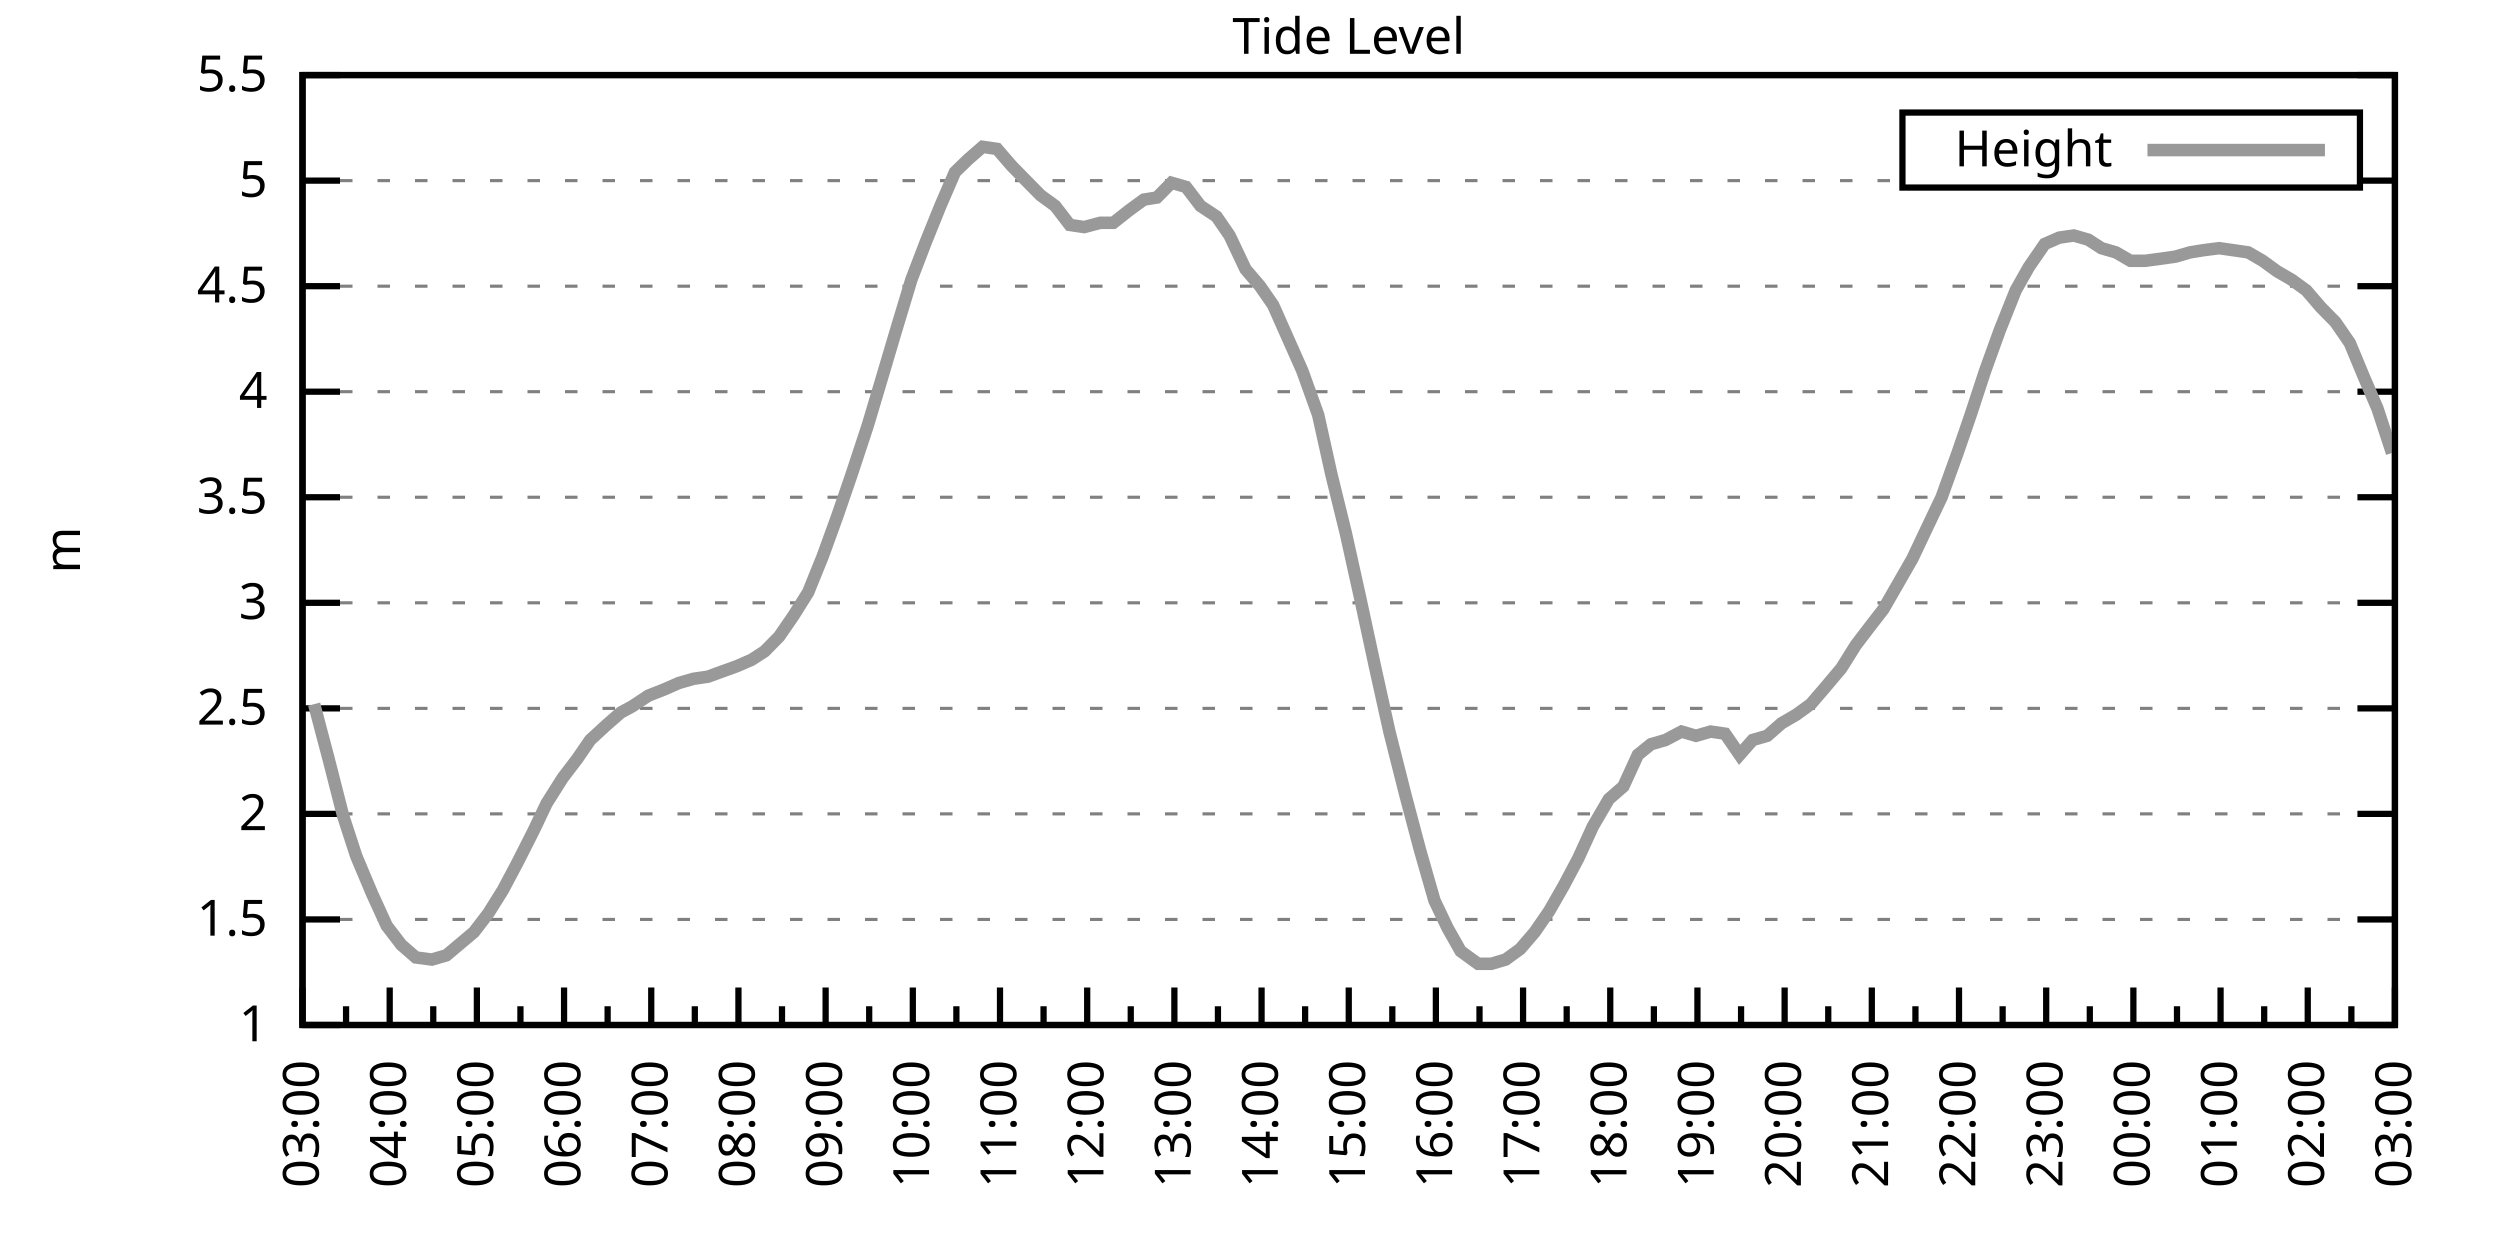
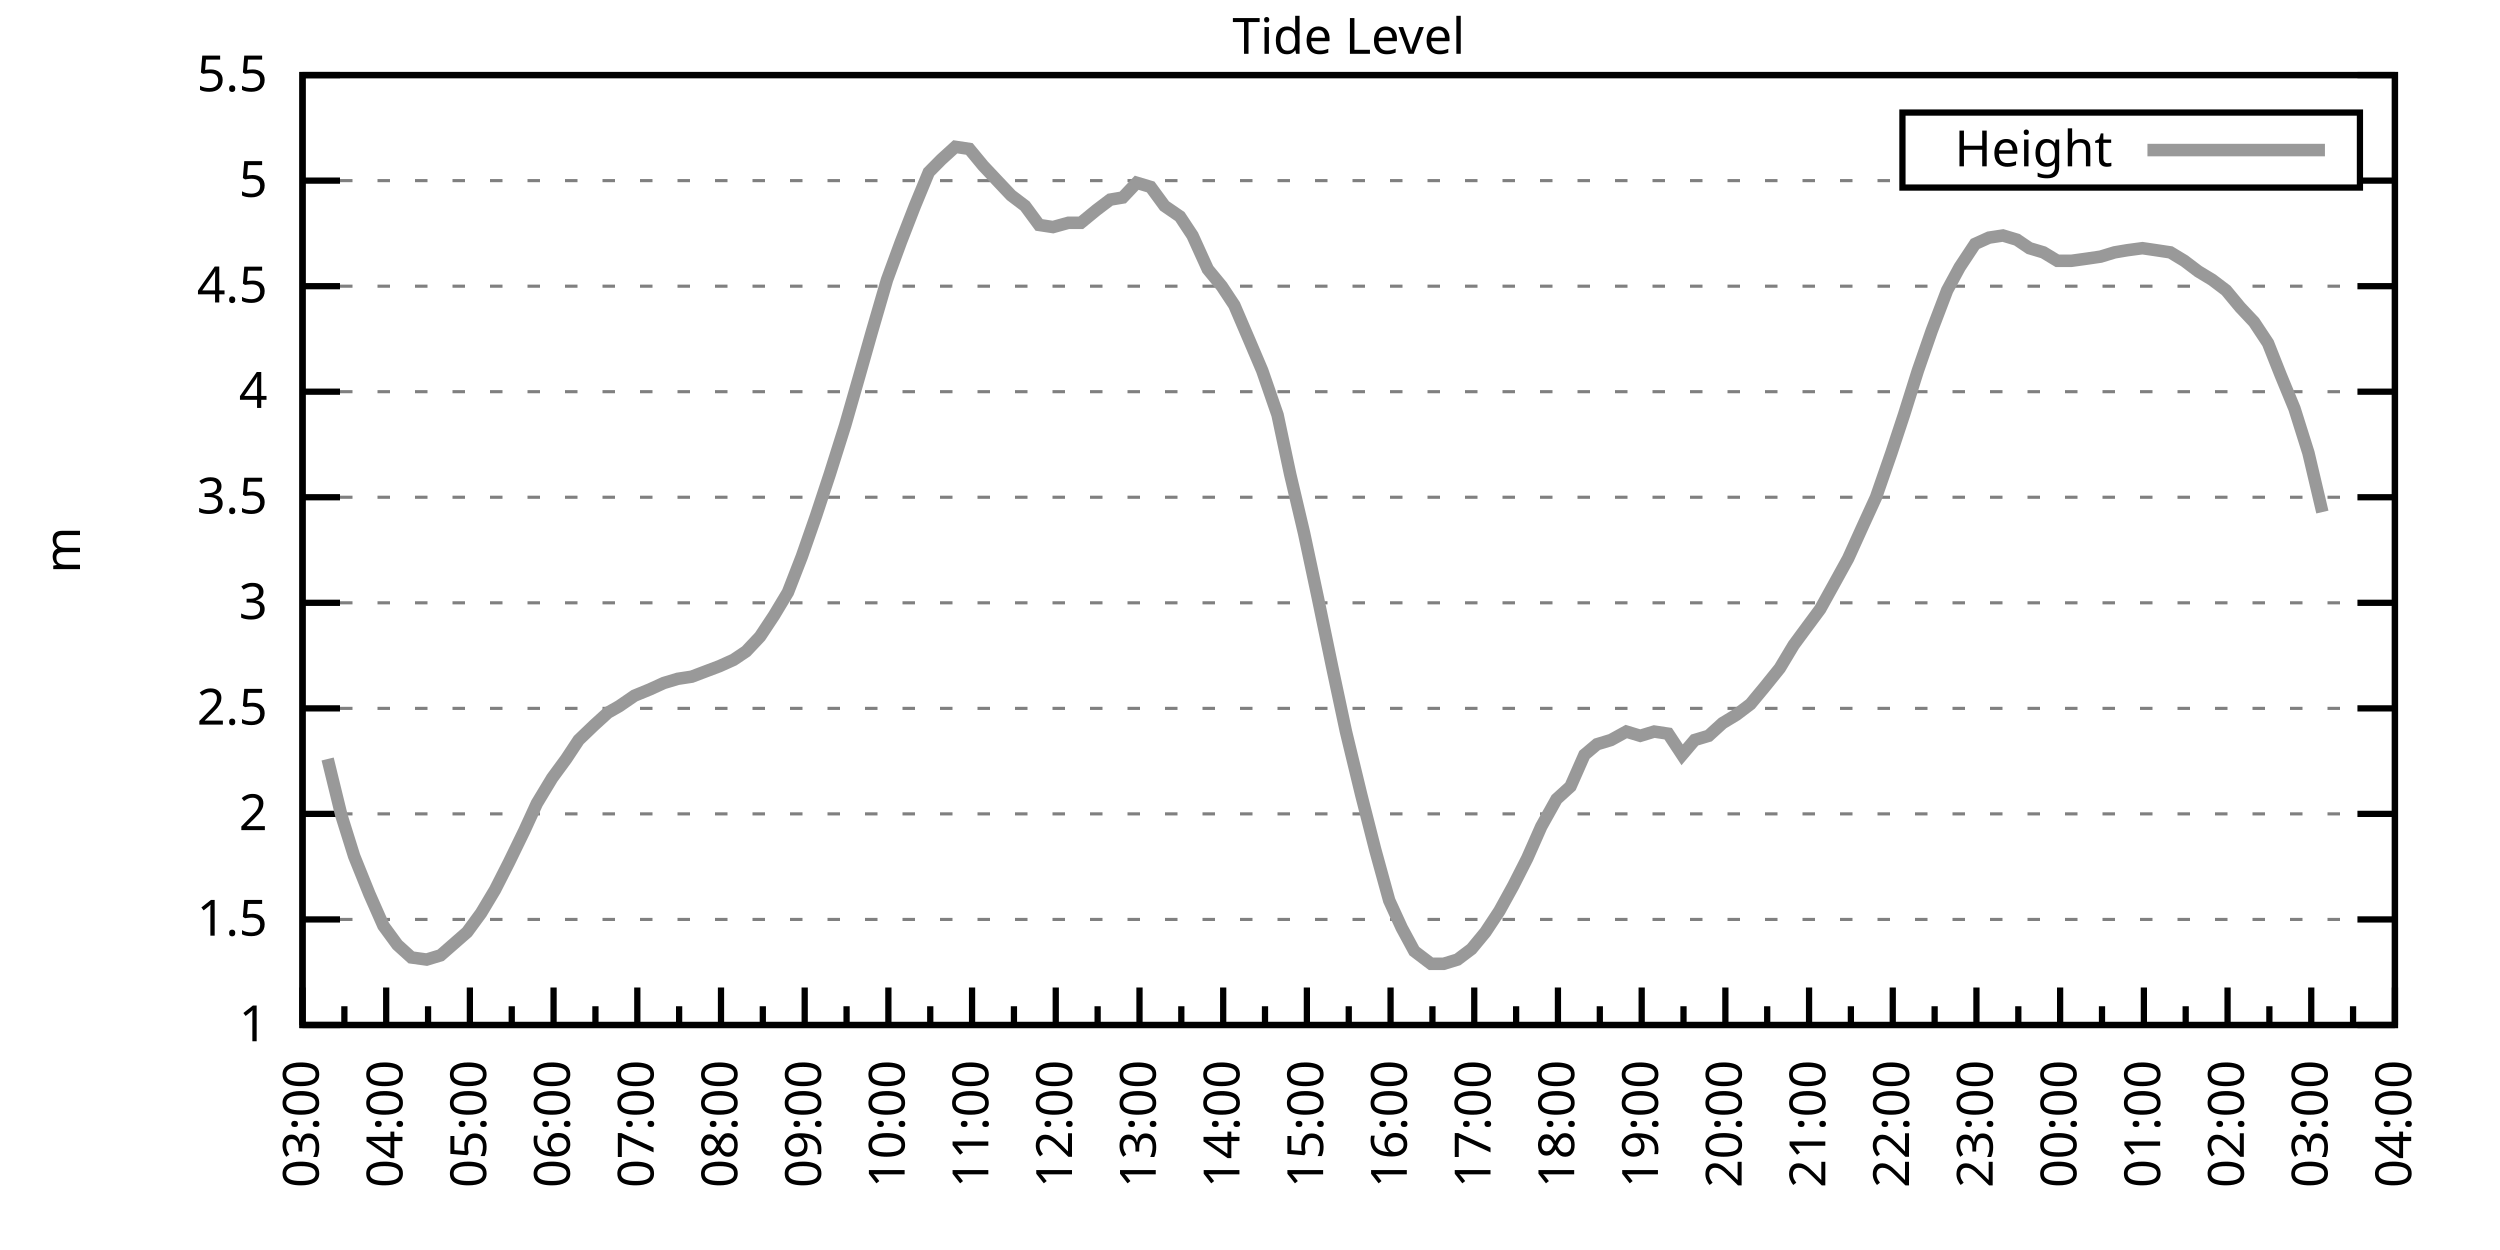
<svg xmlns="http://www.w3.org/2000/svg" xmlns:xlink="http://www.w3.org/1999/xlink" width="400" height="200" viewBox="0 0 400 200">
  <g id="gnuplot_canvas">
    <rect x="0" y="0" width="400" height="200" fill="none" />
    <defs>
      <circle id="gpDot" r="0.5" stroke-width="0.5" stroke="currentColor" />
      <path id="gpPt0" stroke-width="0.333" stroke="currentColor" d="M-1,0 h2 M0,-1 v2" />
      <path id="gpPt1" stroke-width="0.333" stroke="currentColor" d="M-1,-1 L1,1 M1,-1 L-1,1" />
      <path id="gpPt2" stroke-width="0.333" stroke="currentColor" d="M-1,0 L1,0 M0,-1 L0,1 M-1,-1 L1,1 M-1,1 L1,-1" />
      <rect id="gpPt3" stroke-width="0.333" stroke="currentColor" x="-1" y="-1" width="2" height="2" />
      <rect id="gpPt4" stroke-width="0.333" stroke="currentColor" fill="currentColor" x="-1" y="-1" width="2" height="2" />
      <circle id="gpPt5" stroke-width="0.333" stroke="currentColor" cx="0" cy="0" r="1" />
      <use xlink:href="#gpPt5" id="gpPt6" fill="currentColor" stroke="none" />
      <path id="gpPt7" stroke-width="0.333" stroke="currentColor" d="M0,-1.33 L-1.33,0.67 L1.33,0.67 z" />
      <use xlink:href="#gpPt7" id="gpPt8" fill="currentColor" stroke="none" />
      <use xlink:href="#gpPt7" id="gpPt9" stroke="currentColor" transform="rotate(180)" />
      <use xlink:href="#gpPt9" id="gpPt10" fill="currentColor" stroke="none" />
      <use xlink:href="#gpPt3" id="gpPt11" stroke="currentColor" transform="rotate(45)" />
      <use xlink:href="#gpPt11" id="gpPt12" fill="currentColor" stroke="none" />
      <path id="gpPt13" stroke-width="0.333" stroke="currentColor" d="M0,1.330 L1.265,0.411 L0.782,-1.067 L-0.782,-1.076 L-1.265,0.411 z" />
      <use xlink:href="#gpPt13" id="gpPt14" fill="currentColor" stroke="none" />
      <filter id="textbox" filterUnits="objectBoundingBox" x="0" y="0" height="1" width="1">
        <feFlood flood-color="white" flood-opacity="1" result="bgnd" />
        <feComposite in="SourceGraphic" in2="bgnd" operator="atop" />
      </filter>
      <filter id="greybox" filterUnits="objectBoundingBox" x="0" y="0" height="1" width="1">
        <feFlood flood-color="lightgrey" flood-opacity="1" result="grey" />
        <feComposite in="SourceGraphic" in2="grey" operator="atop" />
      </filter>
    </defs>
    <g fill="none" color="white" stroke="currentColor" stroke-width="1.00" stroke-linecap="butt" stroke-linejoin="miter">
</g>
    <g fill="none" color="black" stroke="currentColor" stroke-width="1.00" stroke-linecap="butt" stroke-linejoin="miter">
      <g stroke="none" shape-rendering="crispEdges">
        <polygon fill="rgb(255, 255, 255)" points="48.40,164.00 383.18,164.00 383.18,12.02 48.40,12.02 " />
      </g>
    </g>
    <g fill="none" color="black" stroke="currentColor" stroke-width="1.00" stroke-linecap="butt" stroke-linejoin="miter">
</g>
    <g fill="none" color="black" stroke="black" stroke-width="0.50" stroke-linecap="butt" stroke-linejoin="miter">
</g>
    <g fill="none" color="gray" stroke="currentColor" stroke-width="0.50" stroke-linecap="butt" stroke-linejoin="miter">
      <path stroke="gray" stroke-dasharray="2,4" class="gridline" d="M48.40,164.00 L383.19,164.00  " />
    </g>
    <g fill="none" color="gray" stroke="gray" stroke-width="1.00" stroke-linecap="butt" stroke-linejoin="miter">
</g>
    <g fill="none" color="black" stroke="currentColor" stroke-width="1.00" stroke-linecap="butt" stroke-linejoin="miter">
      <path stroke="black" d="M48.40,164.00 L54.40,164.00 M383.19,164.00 L377.19,164.00  " />
      <g transform="translate(42.80,166.60)" stroke="none" fill="black" font-family="Sans" font-size="8.00" text-anchor="end">
        <text>
          <tspan font-family="Sans"> 1</tspan>
        </text>
      </g>
    </g>
    <g fill="none" color="black" stroke="currentColor" stroke-width="1.00" stroke-linecap="butt" stroke-linejoin="miter">
</g>
    <g fill="none" color="black" stroke="black" stroke-width="0.50" stroke-linecap="butt" stroke-linejoin="miter">
</g>
    <g fill="none" color="gray" stroke="currentColor" stroke-width="0.50" stroke-linecap="butt" stroke-linejoin="miter">
      <path stroke="gray" stroke-dasharray="2,4" class="gridline" d="M48.40,147.11 L383.19,147.11  " />
    </g>
    <g fill="none" color="gray" stroke="gray" stroke-width="1.00" stroke-linecap="butt" stroke-linejoin="miter">
</g>
    <g fill="none" color="black" stroke="currentColor" stroke-width="1.00" stroke-linecap="butt" stroke-linejoin="miter">
      <path stroke="black" d="M48.40,147.11 L54.40,147.11 M383.19,147.11 L377.19,147.11  " />
      <g transform="translate(42.80,149.71)" stroke="none" fill="black" font-family="Sans" font-size="8.00" text-anchor="end">
        <text>
          <tspan font-family="Sans"> 1.5</tspan>
        </text>
      </g>
    </g>
    <g fill="none" color="black" stroke="currentColor" stroke-width="1.00" stroke-linecap="butt" stroke-linejoin="miter">
</g>
    <g fill="none" color="black" stroke="black" stroke-width="0.50" stroke-linecap="butt" stroke-linejoin="miter">
</g>
    <g fill="none" color="gray" stroke="currentColor" stroke-width="0.50" stroke-linecap="butt" stroke-linejoin="miter">
      <path stroke="gray" stroke-dasharray="2,4" class="gridline" d="M48.40,130.22 L383.19,130.22  " />
    </g>
    <g fill="none" color="gray" stroke="gray" stroke-width="1.00" stroke-linecap="butt" stroke-linejoin="miter">
</g>
    <g fill="none" color="black" stroke="currentColor" stroke-width="1.00" stroke-linecap="butt" stroke-linejoin="miter">
      <path stroke="black" d="M48.40,130.22 L54.40,130.22 M383.19,130.22 L377.19,130.22  " />
      <g transform="translate(42.80,132.82)" stroke="none" fill="black" font-family="Sans" font-size="8.00" text-anchor="end">
        <text>
          <tspan font-family="Sans"> 2</tspan>
        </text>
      </g>
    </g>
    <g fill="none" color="black" stroke="currentColor" stroke-width="1.00" stroke-linecap="butt" stroke-linejoin="miter">
</g>
    <g fill="none" color="black" stroke="black" stroke-width="0.50" stroke-linecap="butt" stroke-linejoin="miter">
</g>
    <g fill="none" color="gray" stroke="currentColor" stroke-width="0.50" stroke-linecap="butt" stroke-linejoin="miter">
      <path stroke="gray" stroke-dasharray="2,4" class="gridline" d="M48.40,113.34 L383.19,113.34  " />
    </g>
    <g fill="none" color="gray" stroke="gray" stroke-width="1.00" stroke-linecap="butt" stroke-linejoin="miter">
</g>
    <g fill="none" color="black" stroke="currentColor" stroke-width="1.00" stroke-linecap="butt" stroke-linejoin="miter">
      <path stroke="black" d="M48.40,113.34 L54.40,113.34 M383.19,113.34 L377.19,113.34  " />
      <g transform="translate(42.80,115.94)" stroke="none" fill="black" font-family="Sans" font-size="8.00" text-anchor="end">
        <text>
          <tspan font-family="Sans"> 2.5</tspan>
        </text>
      </g>
    </g>
    <g fill="none" color="black" stroke="currentColor" stroke-width="1.00" stroke-linecap="butt" stroke-linejoin="miter">
</g>
    <g fill="none" color="black" stroke="black" stroke-width="0.50" stroke-linecap="butt" stroke-linejoin="miter">
</g>
    <g fill="none" color="gray" stroke="currentColor" stroke-width="0.50" stroke-linecap="butt" stroke-linejoin="miter">
      <path stroke="gray" stroke-dasharray="2,4" class="gridline" d="M48.40,96.45 L383.19,96.45  " />
    </g>
    <g fill="none" color="gray" stroke="gray" stroke-width="1.00" stroke-linecap="butt" stroke-linejoin="miter">
</g>
    <g fill="none" color="black" stroke="currentColor" stroke-width="1.00" stroke-linecap="butt" stroke-linejoin="miter">
      <path stroke="black" d="M48.40,96.45 L54.40,96.45 M383.19,96.45 L377.19,96.45  " />
      <g transform="translate(42.80,99.05)" stroke="none" fill="black" font-family="Sans" font-size="8.00" text-anchor="end">
        <text>
          <tspan font-family="Sans"> 3</tspan>
        </text>
      </g>
    </g>
    <g fill="none" color="black" stroke="currentColor" stroke-width="1.00" stroke-linecap="butt" stroke-linejoin="miter">
</g>
    <g fill="none" color="black" stroke="black" stroke-width="0.50" stroke-linecap="butt" stroke-linejoin="miter">
</g>
    <g fill="none" color="gray" stroke="currentColor" stroke-width="0.50" stroke-linecap="butt" stroke-linejoin="miter">
      <path stroke="gray" stroke-dasharray="2,4" class="gridline" d="M48.40,79.56 L383.19,79.56  " />
    </g>
    <g fill="none" color="gray" stroke="gray" stroke-width="1.00" stroke-linecap="butt" stroke-linejoin="miter">
</g>
    <g fill="none" color="black" stroke="currentColor" stroke-width="1.00" stroke-linecap="butt" stroke-linejoin="miter">
      <path stroke="black" d="M48.40,79.56 L54.40,79.56 M383.19,79.56 L377.19,79.56  " />
      <g transform="translate(42.80,82.16)" stroke="none" fill="black" font-family="Sans" font-size="8.00" text-anchor="end">
        <text>
          <tspan font-family="Sans"> 3.5</tspan>
        </text>
      </g>
    </g>
    <g fill="none" color="black" stroke="currentColor" stroke-width="1.00" stroke-linecap="butt" stroke-linejoin="miter">
</g>
    <g fill="none" color="black" stroke="black" stroke-width="0.50" stroke-linecap="butt" stroke-linejoin="miter">
</g>
    <g fill="none" color="gray" stroke="currentColor" stroke-width="0.50" stroke-linecap="butt" stroke-linejoin="miter">
      <path stroke="gray" stroke-dasharray="2,4" class="gridline" d="M48.40,62.67 L383.19,62.67  " />
    </g>
    <g fill="none" color="gray" stroke="gray" stroke-width="1.00" stroke-linecap="butt" stroke-linejoin="miter">
</g>
    <g fill="none" color="black" stroke="currentColor" stroke-width="1.00" stroke-linecap="butt" stroke-linejoin="miter">
      <path stroke="black" d="M48.40,62.67 L54.40,62.67 M383.19,62.67 L377.19,62.67  " />
      <g transform="translate(42.80,65.27)" stroke="none" fill="black" font-family="Sans" font-size="8.00" text-anchor="end">
        <text>
          <tspan font-family="Sans"> 4</tspan>
        </text>
      </g>
    </g>
    <g fill="none" color="black" stroke="currentColor" stroke-width="1.00" stroke-linecap="butt" stroke-linejoin="miter">
</g>
    <g fill="none" color="black" stroke="black" stroke-width="0.50" stroke-linecap="butt" stroke-linejoin="miter">
</g>
    <g fill="none" color="gray" stroke="currentColor" stroke-width="0.50" stroke-linecap="butt" stroke-linejoin="miter">
      <path stroke="gray" stroke-dasharray="2,4" class="gridline" d="M48.40,45.79 L383.19,45.79  " />
    </g>
    <g fill="none" color="gray" stroke="gray" stroke-width="1.00" stroke-linecap="butt" stroke-linejoin="miter">
</g>
    <g fill="none" color="black" stroke="currentColor" stroke-width="1.00" stroke-linecap="butt" stroke-linejoin="miter">
      <path stroke="black" d="M48.40,45.79 L54.40,45.79 M383.19,45.79 L377.19,45.79  " />
      <g transform="translate(42.80,48.39)" stroke="none" fill="black" font-family="Sans" font-size="8.00" text-anchor="end">
        <text>
          <tspan font-family="Sans"> 4.5</tspan>
        </text>
      </g>
    </g>
    <g fill="none" color="black" stroke="currentColor" stroke-width="1.00" stroke-linecap="butt" stroke-linejoin="miter">
</g>
    <g fill="none" color="black" stroke="black" stroke-width="0.50" stroke-linecap="butt" stroke-linejoin="miter">
</g>
    <g fill="none" color="gray" stroke="currentColor" stroke-width="0.50" stroke-linecap="butt" stroke-linejoin="miter">
      <path stroke="gray" stroke-dasharray="2,4" class="gridline" d="M48.40,28.90 L304.39,28.90 M377.59,28.90 L383.19,28.90  " />
    </g>
    <g fill="none" color="gray" stroke="gray" stroke-width="1.00" stroke-linecap="butt" stroke-linejoin="miter">
</g>
    <g fill="none" color="black" stroke="currentColor" stroke-width="1.00" stroke-linecap="butt" stroke-linejoin="miter">
      <path stroke="black" d="M48.40,28.90 L54.40,28.90 M383.19,28.90 L377.19,28.90  " />
      <g transform="translate(42.80,31.50)" stroke="none" fill="black" font-family="Sans" font-size="8.00" text-anchor="end">
        <text>
          <tspan font-family="Sans"> 5</tspan>
        </text>
      </g>
    </g>
    <g fill="none" color="black" stroke="currentColor" stroke-width="1.00" stroke-linecap="butt" stroke-linejoin="miter">
</g>
    <g fill="none" color="black" stroke="black" stroke-width="0.50" stroke-linecap="butt" stroke-linejoin="miter">
</g>
    <g fill="none" color="gray" stroke="currentColor" stroke-width="0.50" stroke-linecap="butt" stroke-linejoin="miter">
      <path stroke="gray" stroke-dasharray="2,4" class="gridline" d="M48.40,12.01 L383.19,12.01  " />
    </g>
    <g fill="none" color="gray" stroke="gray" stroke-width="1.00" stroke-linecap="butt" stroke-linejoin="miter">
</g>
    <g fill="none" color="black" stroke="currentColor" stroke-width="1.00" stroke-linecap="butt" stroke-linejoin="miter">
      <path stroke="black" d="M48.40,12.01 L54.40,12.01 M383.19,12.01 L377.19,12.01  " />
      <g transform="translate(42.80,14.61)" stroke="none" fill="black" font-family="Sans" font-size="8.00" text-anchor="end">
        <text>
          <tspan font-family="Sans"> 5.5</tspan>
        </text>
      </g>
    </g>
    <g fill="none" color="black" stroke="currentColor" stroke-width="1.00" stroke-linecap="butt" stroke-linejoin="miter">
      <path stroke="black" d="M48.40,164.00 L48.40,158.00  " />
      <g transform="translate(51.00,169.60) rotate(270)" stroke="none" fill="black" font-family="Sans" font-size="8.00" text-anchor="end">
        <text>
          <tspan font-family="Sans">03:00</tspan>
        </text>
      </g>
    </g>
    <g fill="none" color="black" stroke="currentColor" stroke-width="1.00" stroke-linecap="butt" stroke-linejoin="miter">
-       <path stroke="black" d="M55.37,164.00 L55.37,161.00 M62.35,164.00 L62.35,158.00  " />
-       <g transform="translate(64.95,169.60) rotate(270)" stroke="none" fill="black" font-family="Sans" font-size="8.00" text-anchor="end">
+       <path stroke="black" d="M55.10,164.00 L55.10,161.00 M61.79,164.00 L61.79,158.00  " />
+       <g transform="translate(64.39,169.60) rotate(270)" stroke="none" fill="black" font-family="Sans" font-size="8.00" text-anchor="end">
        <text>
          <tspan font-family="Sans">04:00</tspan>
        </text>
      </g>
    </g>
    <g fill="none" color="black" stroke="currentColor" stroke-width="1.00" stroke-linecap="butt" stroke-linejoin="miter">
-       <path stroke="black" d="M69.32,164.00 L69.32,161.00 M76.30,164.00 L76.30,158.00  " />
-       <g transform="translate(78.90,169.60) rotate(270)" stroke="none" fill="black" font-family="Sans" font-size="8.00" text-anchor="end">
+       <path stroke="black" d="M68.49,164.00 L68.49,161.00 M75.18,164.00 L75.18,158.00  " />
+       <g transform="translate(77.78,169.60) rotate(270)" stroke="none" fill="black" font-family="Sans" font-size="8.00" text-anchor="end">
        <text>
          <tspan font-family="Sans">05:00</tspan>
        </text>
      </g>
    </g>
    <g fill="none" color="black" stroke="currentColor" stroke-width="1.00" stroke-linecap="butt" stroke-linejoin="miter">
-       <path stroke="black" d="M83.27,164.00 L83.27,161.00 M90.25,164.00 L90.25,158.00  " />
-       <g transform="translate(92.85,169.60) rotate(270)" stroke="none" fill="black" font-family="Sans" font-size="8.00" text-anchor="end">
+       <path stroke="black" d="M81.88,164.00 L81.88,161.00 M88.57,164.00 L88.57,158.00  " />
+       <g transform="translate(91.17,169.60) rotate(270)" stroke="none" fill="black" font-family="Sans" font-size="8.00" text-anchor="end">
        <text>
          <tspan font-family="Sans">06:00</tspan>
        </text>
      </g>
    </g>
    <g fill="none" color="black" stroke="currentColor" stroke-width="1.00" stroke-linecap="butt" stroke-linejoin="miter">
-       <path stroke="black" d="M97.22,164.00 L97.22,161.00 M104.20,164.00 L104.20,158.00  " />
-       <g transform="translate(106.80,169.60) rotate(270)" stroke="none" fill="black" font-family="Sans" font-size="8.00" text-anchor="end">
+       <path stroke="black" d="M95.27,164.00 L95.27,161.00 M101.97,164.00 L101.97,158.00  " />
+       <g transform="translate(104.57,169.60) rotate(270)" stroke="none" fill="black" font-family="Sans" font-size="8.00" text-anchor="end">
        <text>
          <tspan font-family="Sans">07:00</tspan>
        </text>
      </g>
    </g>
    <g fill="none" color="black" stroke="currentColor" stroke-width="1.00" stroke-linecap="butt" stroke-linejoin="miter">
-       <path stroke="black" d="M111.17,164.00 L111.17,161.00 M118.15,164.00 L118.15,158.00  " />
-       <g transform="translate(120.75,169.60) rotate(270)" stroke="none" fill="black" font-family="Sans" font-size="8.00" text-anchor="end">
+       <path stroke="black" d="M108.66,164.00 L108.66,161.00 M115.36,164.00 L115.36,158.00  " />
+       <g transform="translate(117.96,169.60) rotate(270)" stroke="none" fill="black" font-family="Sans" font-size="8.00" text-anchor="end">
        <text>
          <tspan font-family="Sans">08:00</tspan>
        </text>
      </g>
    </g>
    <g fill="none" color="black" stroke="currentColor" stroke-width="1.00" stroke-linecap="butt" stroke-linejoin="miter">
-       <path stroke="black" d="M125.12,164.00 L125.12,161.00 M132.10,164.00 L132.10,158.00  " />
-       <g transform="translate(134.70,169.60) rotate(270)" stroke="none" fill="black" font-family="Sans" font-size="8.00" text-anchor="end">
+       <path stroke="black" d="M122.05,164.00 L122.05,161.00 M128.75,164.00 L128.75,158.00  " />
+       <g transform="translate(131.35,169.60) rotate(270)" stroke="none" fill="black" font-family="Sans" font-size="8.00" text-anchor="end">
        <text>
          <tspan font-family="Sans">09:00</tspan>
        </text>
      </g>
    </g>
    <g fill="none" color="black" stroke="currentColor" stroke-width="1.00" stroke-linecap="butt" stroke-linejoin="miter">
-       <path stroke="black" d="M139.07,164.00 L139.07,161.00 M146.05,164.00 L146.05,158.00  " />
-       <g transform="translate(148.65,169.60) rotate(270)" stroke="none" fill="black" font-family="Sans" font-size="8.00" text-anchor="end">
+       <path stroke="black" d="M135.45,164.00 L135.45,161.00 M142.14,164.00 L142.14,158.00  " />
+       <g transform="translate(144.74,169.60) rotate(270)" stroke="none" fill="black" font-family="Sans" font-size="8.00" text-anchor="end">
        <text>
          <tspan font-family="Sans">10:00</tspan>
        </text>
      </g>
    </g>
    <g fill="none" color="black" stroke="currentColor" stroke-width="1.00" stroke-linecap="butt" stroke-linejoin="miter">
-       <path stroke="black" d="M153.02,164.00 L153.02,161.00 M160.00,164.00 L160.00,158.00  " />
-       <g transform="translate(162.60,169.60) rotate(270)" stroke="none" fill="black" font-family="Sans" font-size="8.00" text-anchor="end">
+       <path stroke="black" d="M148.84,164.00 L148.84,161.00 M155.53,164.00 L155.53,158.00  " />
+       <g transform="translate(158.13,169.60) rotate(270)" stroke="none" fill="black" font-family="Sans" font-size="8.00" text-anchor="end">
        <text>
          <tspan font-family="Sans">11:00</tspan>
        </text>
      </g>
    </g>
    <g fill="none" color="black" stroke="currentColor" stroke-width="1.00" stroke-linecap="butt" stroke-linejoin="miter">
-       <path stroke="black" d="M166.97,164.00 L166.97,161.00 M173.95,164.00 L173.95,158.00  " />
-       <g transform="translate(176.55,169.60) rotate(270)" stroke="none" fill="black" font-family="Sans" font-size="8.00" text-anchor="end">
+       <path stroke="black" d="M162.23,164.00 L162.23,161.00 M168.92,164.00 L168.92,158.00  " />
+       <g transform="translate(171.52,169.60) rotate(270)" stroke="none" fill="black" font-family="Sans" font-size="8.00" text-anchor="end">
        <text>
          <tspan font-family="Sans">12:00</tspan>
        </text>
      </g>
    </g>
    <g fill="none" color="black" stroke="currentColor" stroke-width="1.00" stroke-linecap="butt" stroke-linejoin="miter">
-       <path stroke="black" d="M180.92,164.00 L180.92,161.00 M187.90,164.00 L187.90,158.00  " />
-       <g transform="translate(190.50,169.60) rotate(270)" stroke="none" fill="black" font-family="Sans" font-size="8.00" text-anchor="end">
+       <path stroke="black" d="M175.62,164.00 L175.62,161.00 M182.32,164.00 L182.32,158.00  " />
+       <g transform="translate(184.92,169.60) rotate(270)" stroke="none" fill="black" font-family="Sans" font-size="8.00" text-anchor="end">
        <text>
          <tspan font-family="Sans">13:00</tspan>
        </text>
      </g>
    </g>
    <g fill="none" color="black" stroke="currentColor" stroke-width="1.00" stroke-linecap="butt" stroke-linejoin="miter">
-       <path stroke="black" d="M194.87,164.00 L194.87,161.00 M201.85,164.00 L201.85,158.00  " />
-       <g transform="translate(204.45,169.60) rotate(270)" stroke="none" fill="black" font-family="Sans" font-size="8.00" text-anchor="end">
+       <path stroke="black" d="M189.01,164.00 L189.01,161.00 M195.71,164.00 L195.71,158.00  " />
+       <g transform="translate(198.31,169.60) rotate(270)" stroke="none" fill="black" font-family="Sans" font-size="8.00" text-anchor="end">
        <text>
          <tspan font-family="Sans">14:00</tspan>
        </text>
      </g>
    </g>
    <g fill="none" color="black" stroke="currentColor" stroke-width="1.00" stroke-linecap="butt" stroke-linejoin="miter">
-       <path stroke="black" d="M208.82,164.00 L208.82,161.00 M215.80,164.00 L215.80,158.00  " />
-       <g transform="translate(218.40,169.60) rotate(270)" stroke="none" fill="black" font-family="Sans" font-size="8.00" text-anchor="end">
+       <path stroke="black" d="M202.40,164.00 L202.40,161.00 M209.10,164.00 L209.10,158.00  " />
+       <g transform="translate(211.70,169.60) rotate(270)" stroke="none" fill="black" font-family="Sans" font-size="8.00" text-anchor="end">
        <text>
          <tspan font-family="Sans">15:00</tspan>
        </text>
      </g>
    </g>
    <g fill="none" color="black" stroke="currentColor" stroke-width="1.00" stroke-linecap="butt" stroke-linejoin="miter">
-       <path stroke="black" d="M222.77,164.00 L222.77,161.00 M229.74,164.00 L229.74,158.00  " />
-       <g transform="translate(232.34,169.60) rotate(270)" stroke="none" fill="black" font-family="Sans" font-size="8.00" text-anchor="end">
+       <path stroke="black" d="M215.80,164.00 L215.80,161.00 M222.49,164.00 L222.49,158.00  " />
+       <g transform="translate(225.09,169.60) rotate(270)" stroke="none" fill="black" font-family="Sans" font-size="8.00" text-anchor="end">
        <text>
          <tspan font-family="Sans">16:00</tspan>
        </text>
      </g>
    </g>
    <g fill="none" color="black" stroke="currentColor" stroke-width="1.00" stroke-linecap="butt" stroke-linejoin="miter">
-       <path stroke="black" d="M236.72,164.00 L236.72,161.00 M243.69,164.00 L243.69,158.00  " />
-       <g transform="translate(246.29,169.60) rotate(270)" stroke="none" fill="black" font-family="Sans" font-size="8.00" text-anchor="end">
+       <path stroke="black" d="M229.19,164.00 L229.19,161.00 M235.88,164.00 L235.88,158.00  " />
+       <g transform="translate(238.48,169.60) rotate(270)" stroke="none" fill="black" font-family="Sans" font-size="8.00" text-anchor="end">
        <text>
          <tspan font-family="Sans">17:00</tspan>
        </text>
      </g>
    </g>
    <g fill="none" color="black" stroke="currentColor" stroke-width="1.00" stroke-linecap="butt" stroke-linejoin="miter">
-       <path stroke="black" d="M250.67,164.00 L250.67,161.00 M257.64,164.00 L257.64,158.00  " />
-       <g transform="translate(260.24,169.60) rotate(270)" stroke="none" fill="black" font-family="Sans" font-size="8.00" text-anchor="end">
+       <path stroke="black" d="M242.58,164.00 L242.58,161.00 M249.27,164.00 L249.27,158.00  " />
+       <g transform="translate(251.87,169.60) rotate(270)" stroke="none" fill="black" font-family="Sans" font-size="8.00" text-anchor="end">
        <text>
          <tspan font-family="Sans">18:00</tspan>
        </text>
      </g>
    </g>
    <g fill="none" color="black" stroke="currentColor" stroke-width="1.00" stroke-linecap="butt" stroke-linejoin="miter">
-       <path stroke="black" d="M264.62,164.00 L264.62,161.00 M271.59,164.00 L271.59,158.00  " />
-       <g transform="translate(274.19,169.60) rotate(270)" stroke="none" fill="black" font-family="Sans" font-size="8.00" text-anchor="end">
+       <path stroke="black" d="M255.97,164.00 L255.97,161.00 M262.67,164.00 L262.67,158.00  " />
+       <g transform="translate(265.27,169.60) rotate(270)" stroke="none" fill="black" font-family="Sans" font-size="8.00" text-anchor="end">
        <text>
          <tspan font-family="Sans">19:00</tspan>
        </text>
      </g>
    </g>
    <g fill="none" color="black" stroke="currentColor" stroke-width="1.00" stroke-linecap="butt" stroke-linejoin="miter">
-       <path stroke="black" d="M278.57,164.00 L278.57,161.00 M285.54,164.00 L285.54,158.00  " />
-       <g transform="translate(288.14,169.60) rotate(270)" stroke="none" fill="black" font-family="Sans" font-size="8.00" text-anchor="end">
+       <path stroke="black" d="M269.36,164.00 L269.36,161.00 M276.06,164.00 L276.06,158.00  " />
+       <g transform="translate(278.66,169.60) rotate(270)" stroke="none" fill="black" font-family="Sans" font-size="8.00" text-anchor="end">
        <text>
          <tspan font-family="Sans">20:00</tspan>
        </text>
      </g>
    </g>
    <g fill="none" color="black" stroke="currentColor" stroke-width="1.00" stroke-linecap="butt" stroke-linejoin="miter">
-       <path stroke="black" d="M292.52,164.00 L292.52,161.00 M299.49,164.00 L299.49,158.00  " />
-       <g transform="translate(302.09,169.60) rotate(270)" stroke="none" fill="black" font-family="Sans" font-size="8.00" text-anchor="end">
+       <path stroke="black" d="M282.75,164.00 L282.75,161.00 M289.45,164.00 L289.45,158.00  " />
+       <g transform="translate(292.05,169.60) rotate(270)" stroke="none" fill="black" font-family="Sans" font-size="8.00" text-anchor="end">
        <text>
          <tspan font-family="Sans">21:00</tspan>
        </text>
      </g>
    </g>
    <g fill="none" color="black" stroke="currentColor" stroke-width="1.00" stroke-linecap="butt" stroke-linejoin="miter">
-       <path stroke="black" d="M306.47,164.00 L306.47,161.00 M313.44,164.00 L313.44,158.00  " />
-       <g transform="translate(316.04,169.60) rotate(270)" stroke="none" fill="black" font-family="Sans" font-size="8.00" text-anchor="end">
+       <path stroke="black" d="M296.14,164.00 L296.14,161.00 M302.84,164.00 L302.84,158.00  " />
+       <g transform="translate(305.44,169.60) rotate(270)" stroke="none" fill="black" font-family="Sans" font-size="8.00" text-anchor="end">
        <text>
          <tspan font-family="Sans">22:00</tspan>
        </text>
      </g>
    </g>
    <g fill="none" color="black" stroke="currentColor" stroke-width="1.00" stroke-linecap="butt" stroke-linejoin="miter">
-       <path stroke="black" d="M320.42,164.00 L320.42,161.00 M327.39,164.00 L327.39,158.00  " />
-       <g transform="translate(329.99,169.60) rotate(270)" stroke="none" fill="black" font-family="Sans" font-size="8.00" text-anchor="end">
+       <path stroke="black" d="M309.54,164.00 L309.54,161.00 M316.23,164.00 L316.23,158.00  " />
+       <g transform="translate(318.83,169.60) rotate(270)" stroke="none" fill="black" font-family="Sans" font-size="8.00" text-anchor="end">
        <text>
          <tspan font-family="Sans">23:00</tspan>
        </text>
      </g>
    </g>
    <g fill="none" color="black" stroke="currentColor" stroke-width="1.00" stroke-linecap="butt" stroke-linejoin="miter">
-       <path stroke="black" d="M334.37,164.00 L334.37,161.00 M341.34,164.00 L341.34,158.00  " />
-       <g transform="translate(343.94,169.60) rotate(270)" stroke="none" fill="black" font-family="Sans" font-size="8.00" text-anchor="end">
+       <path stroke="black" d="M322.93,164.00 L322.93,161.00 M329.62,164.00 L329.62,158.00  " />
+       <g transform="translate(332.22,169.60) rotate(270)" stroke="none" fill="black" font-family="Sans" font-size="8.00" text-anchor="end">
        <text>
          <tspan font-family="Sans">00:00</tspan>
        </text>
      </g>
    </g>
    <g fill="none" color="black" stroke="currentColor" stroke-width="1.00" stroke-linecap="butt" stroke-linejoin="miter">
-       <path stroke="black" d="M348.32,164.00 L348.32,161.00 M355.29,164.00 L355.29,158.00  " />
-       <g transform="translate(357.89,169.60) rotate(270)" stroke="none" fill="black" font-family="Sans" font-size="8.00" text-anchor="end">
+       <path stroke="black" d="M336.32,164.00 L336.32,161.00 M343.02,164.00 L343.02,158.00  " />
+       <g transform="translate(345.62,169.60) rotate(270)" stroke="none" fill="black" font-family="Sans" font-size="8.00" text-anchor="end">
        <text>
          <tspan font-family="Sans">01:00</tspan>
        </text>
      </g>
    </g>
    <g fill="none" color="black" stroke="currentColor" stroke-width="1.00" stroke-linecap="butt" stroke-linejoin="miter">
-       <path stroke="black" d="M362.27,164.00 L362.27,161.00 M369.24,164.00 L369.24,158.00  " />
-       <g transform="translate(371.84,169.60) rotate(270)" stroke="none" fill="black" font-family="Sans" font-size="8.00" text-anchor="end">
+       <path stroke="black" d="M349.71,164.00 L349.71,161.00 M356.41,164.00 L356.41,158.00  " />
+       <g transform="translate(359.01,169.60) rotate(270)" stroke="none" fill="black" font-family="Sans" font-size="8.00" text-anchor="end">
        <text>
          <tspan font-family="Sans">02:00</tspan>
        </text>
      </g>
    </g>
    <g fill="none" color="black" stroke="currentColor" stroke-width="1.00" stroke-linecap="butt" stroke-linejoin="miter">
-       <path stroke="black" d="M376.22,164.00 L376.22,161.00 M383.19,164.00 L383.19,158.00  " />
+       <path stroke="black" d="M363.10,164.00 L363.10,161.00 M369.80,164.00 L369.80,158.00  " />
+       <g transform="translate(372.40,169.60) rotate(270)" stroke="none" fill="black" font-family="Sans" font-size="8.00" text-anchor="end">
+         <text>
+           <tspan font-family="Sans">03:00</tspan>
+         </text>
+       </g>
+     </g>
+     <g fill="none" color="black" stroke="currentColor" stroke-width="1.00" stroke-linecap="butt" stroke-linejoin="miter">
+       <path stroke="black" d="M376.49,164.00 L376.49,161.00 M383.19,164.00 L383.19,158.00  " />
      <g transform="translate(385.79,169.60) rotate(270)" stroke="none" fill="black" font-family="Sans" font-size="8.00" text-anchor="end">
        <text>
-           <tspan font-family="Sans">03:00</tspan>
+           <tspan font-family="Sans">04:00</tspan>
        </text>
      </g>
    </g>
    <g fill="none" color="black" stroke="currentColor" stroke-width="1.00" stroke-linecap="butt" stroke-linejoin="miter">
</g>
    <g fill="none" color="black" stroke="currentColor" stroke-width="1.00" stroke-linecap="butt" stroke-linejoin="miter">
      <path stroke="black" d="M48.40,12.01 L48.40,164.00 L383.19,164.00 L383.19,12.01 L48.40,12.01 Z  " />
    </g>
    <g fill="none" color="black" stroke="currentColor" stroke-width="1.00" stroke-linecap="butt" stroke-linejoin="miter">
      <g transform="translate(12.80,88.01) rotate(270)" stroke="none" fill="black" font-family="Sans" font-size="8.00" text-anchor="middle">
        <text>
          <tspan font-family="Sans">m</tspan>
        </text>
      </g>
    </g>
    <g fill="none" color="black" stroke="currentColor" stroke-width="1.00" stroke-linecap="butt" stroke-linejoin="miter">
</g>
    <g fill="none" color="black" stroke="currentColor" stroke-width="1.00" stroke-linecap="butt" stroke-linejoin="miter">
      <path stroke="black" d="M304.39,30.01 L304.39,18.01 L377.59,18.01 L377.59,30.01 L304.39,30.01 Z  " />
    </g>
    <g id="Tide_level_plot_1">
      <g fill="none" color="white" stroke="black" stroke-width="2.00" stroke-linecap="butt" stroke-linejoin="miter">
</g>
      <g fill="none" color="black" stroke="currentColor" stroke-width="2.00" stroke-linecap="butt" stroke-linejoin="miter">
        <g transform="translate(337.99,26.61)" stroke="none" fill="black" font-family="Sans" font-size="8.00" text-anchor="end">
          <text>
            <tspan font-family="Sans">Height</tspan>
          </text>
        </g>
      </g>
      <g fill="none" color="black" stroke="currentColor" stroke-width="2.00" stroke-linecap="butt" stroke-linejoin="miter">
-         <path stroke="rgb(153, 153, 153)" d="M343.59,24.01 L371.99,24.01 M50.26,112.66 L52.58,121.44 L54.91,130.56 L57.00,136.98 L59.56,143.06 L61.88,148.13   L64.21,151.17 L66.53,153.19 L69.09,153.53 L71.42,152.85 L75.83,149.14 L78.16,146.10 L80.48,142.38 L82.81,137.99   L85.37,132.93 L87.46,128.54 L90.02,124.48 L92.34,121.44 L94.43,118.40 L96.99,116.04 L99.32,114.01 L101.18,113.00   L103.73,111.31 L106.29,110.30 L108.62,109.28 L110.94,108.61 L113.27,108.27 L115.13,107.59 L117.92,106.58 L120.24,105.57   L122.33,104.22 L124.66,101.85 L126.98,98.48 L129.31,94.76 L131.63,89.02 L133.96,82.60 L136.28,75.85 L138.84,68.08   L141.16,60.31 L143.26,53.22 L145.81,44.77 L148.14,38.69 L150.46,32.95 L152.79,27.55 L154.88,25.52 L157.21,23.49   L159.53,23.83 L161.86,26.53 L164.18,28.90 L166.51,31.26 L168.83,32.95 L171.16,35.99 L173.48,36.33 L176.04,35.65   L178.13,35.65 L180.69,33.63 L183.01,31.94 L185.11,31.60 L187.43,29.24 L189.76,29.91 L192.08,32.95 L194.64,34.64   L196.73,37.68 L199.29,43.08 L201.61,45.79 L203.71,48.83 L206.26,54.57 L208.36,59.30 L210.91,66.39 L213.01,75.85   L215.33,85.30 L217.65,95.77 L219.98,106.58 L222.30,117.05 L224.86,127.18 L227.19,135.97 L229.51,144.07 L231.60,148.46   L233.70,152.18 L236.49,154.21 L238.58,154.21 L240.90,153.53 L243.23,151.84 L245.55,149.14 L247.88,145.76 L250.20,141.71   L252.53,137.32 L254.85,132.25 L257.41,127.86 L259.74,125.83 L262.06,120.77 L264.15,119.08 L266.48,118.40 L269.04,117.05   L271.36,117.73 L273.69,117.05 L276.01,117.39 L278.34,120.77 L280.43,118.40 L282.75,117.73 L285.08,115.70 L287.40,114.35   L289.73,112.66 L292.05,109.96 L294.61,106.92 L296.94,103.20 L299.26,100.16 L301.35,97.46 L303.68,93.41 L306.00,89.36   L308.56,83.95 L310.65,79.56 L313.21,72.47 L315.30,66.39 L317.63,59.30 L319.95,52.88 L322.51,46.46 L324.60,42.75   L327.16,39.03 L329.48,38.02 L331.81,37.68 L334.13,38.35 L336.23,39.71 L338.55,40.38 L340.88,41.73 L343.20,41.73   L345.76,41.39 L348.08,41.06 L350.41,40.38 L352.50,40.04 L355.06,39.71 L357.38,40.04 L359.71,40.38 L362.03,41.73   L364.36,43.42 L366.68,44.77 L369.01,46.46 L371.33,49.16 L373.66,51.53 L375.98,54.90 L378.08,59.97 L380.40,65.38   L382.73,72.47  " />
+         <path stroke="rgb(153, 153, 153)" d="M343.59,24.01 L371.99,24.01 M52.42,121.44 L54.65,130.56 L56.66,136.98 L59.11,143.06 L61.35,148.13 L63.58,151.17   L65.81,153.19 L68.26,153.53 L70.50,152.85 L74.74,149.14 L76.97,146.10 L79.20,142.38 L81.43,137.99 L83.89,132.93   L85.90,128.54 L88.35,124.48 L90.58,121.44 L92.59,118.40 L95.05,116.04 L97.28,114.01 L99.06,113.00 L101.52,111.31   L103.98,110.30 L106.21,109.28 L108.44,108.61 L110.67,108.27 L112.46,107.59 L115.13,106.58 L117.37,105.57 L119.38,104.22   L121.61,101.85 L123.84,98.48 L126.07,94.76 L128.30,89.02 L130.54,82.60 L132.77,75.85 L135.22,68.08 L137.45,60.31   L139.46,53.22 L141.92,44.77 L144.15,38.69 L146.38,32.95 L148.61,27.55 L150.62,25.52 L152.85,23.49 L155.09,23.83   L157.32,26.53 L159.55,28.90 L161.78,31.26 L164.01,32.95 L166.25,35.99 L168.48,36.33 L170.93,35.65 L172.94,35.65   L175.40,33.63 L177.63,31.94 L179.64,31.60 L181.87,29.24 L184.10,29.91 L186.33,32.95 L188.79,34.64 L190.80,37.68   L193.25,43.08 L195.48,45.79 L197.49,48.83 L199.95,54.57 L201.96,59.30 L204.41,66.39 L206.42,75.85 L208.65,85.30   L210.88,95.77 L213.12,106.58 L215.35,117.05 L217.80,127.18 L220.04,135.97 L222.27,144.07 L224.28,148.46 L226.29,152.18   L228.96,154.21 L230.97,154.21 L233.20,153.53 L235.44,151.84 L237.67,149.14 L239.90,145.76 L242.13,141.71 L244.36,137.32   L246.60,132.25 L249.05,127.86 L251.28,125.83 L253.51,120.77 L255.52,119.08 L257.76,118.40 L260.21,117.05 L262.44,117.73   L264.67,117.05 L266.91,117.39 L269.14,120.77 L271.15,118.40 L273.38,117.73 L275.61,115.70 L277.84,114.35 L280.07,112.66   L282.31,109.96 L284.76,106.92 L286.99,103.20 L289.23,100.16 L291.23,97.46 L293.47,93.41 L295.70,89.36 L298.15,83.95   L300.16,79.56 L302.62,72.47 L304.63,66.39 L306.86,59.30 L309.09,52.88 L311.54,46.46 L313.55,42.75 L316.01,39.03   L318.24,38.02 L320.47,37.68 L322.70,38.35 L324.71,39.71 L326.95,40.38 L329.18,41.73 L331.41,41.73 L333.86,41.39   L336.10,41.06 L338.33,40.38 L340.34,40.04 L342.79,39.71 L345.02,40.04 L347.26,40.38 L349.49,41.73 L351.72,43.42   L353.95,44.77 L356.18,46.46 L358.42,49.16 L360.65,51.53 L362.88,54.90 L364.89,59.97 L367.12,65.38 L369.35,72.47   L371.58,81.93  " />
      </g>
    </g>
    <g fill="none" color="black" stroke="currentColor" stroke-width="2.00" stroke-linecap="butt" stroke-linejoin="miter">
</g>
    <g fill="none" color="black" stroke="black" stroke-width="1.00" stroke-linecap="butt" stroke-linejoin="miter">
</g>
    <g fill="none" color="black" stroke="currentColor" stroke-width="1.00" stroke-linecap="butt" stroke-linejoin="miter">
      <path stroke="black" d="M48.40,12.01 L48.40,164.00 L383.19,164.00 L383.19,12.01 L48.40,12.01 Z  " />
    </g>
    <g fill="none" color="black" stroke="currentColor" stroke-width="1.00" stroke-linecap="butt" stroke-linejoin="miter">
      <g transform="translate(215.79,8.61)" stroke="none" fill="black" font-family="Sans" font-size="8.00" text-anchor="middle">
        <text>
          <tspan font-family="Sans">Tide Level</tspan>
        </text>
      </g>
    </g>
    <g fill="none" color="black" stroke="currentColor" stroke-width="1.00" stroke-linecap="butt" stroke-linejoin="miter">
</g>
  </g>
</svg>
